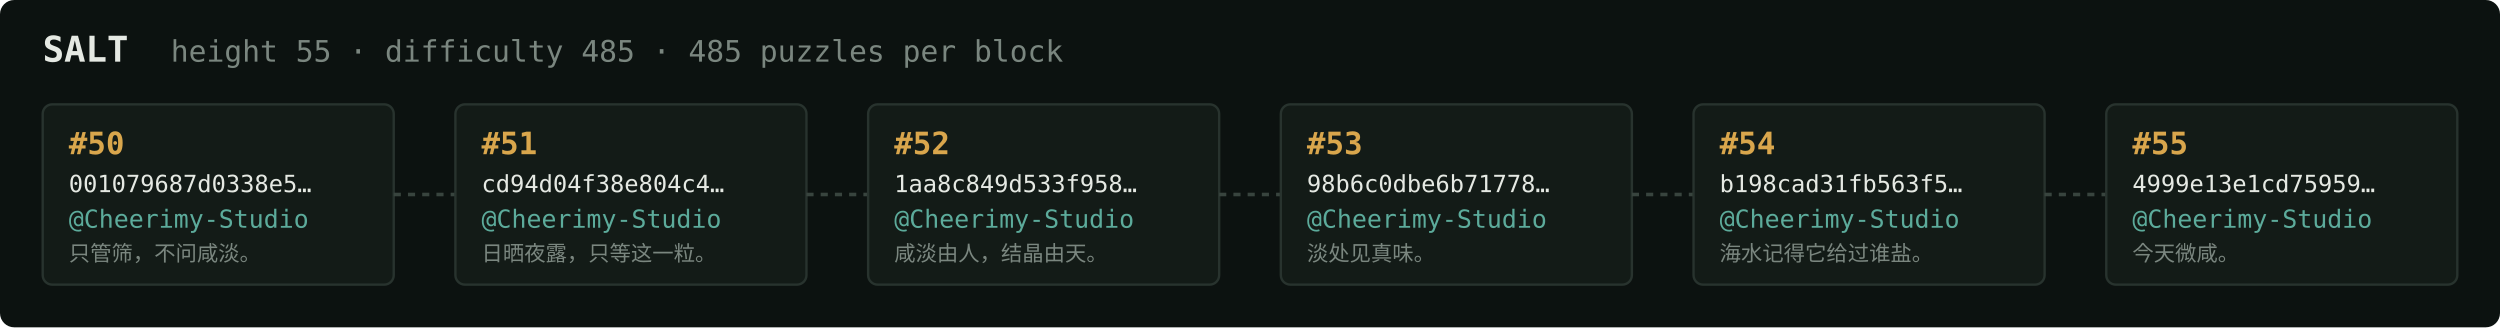
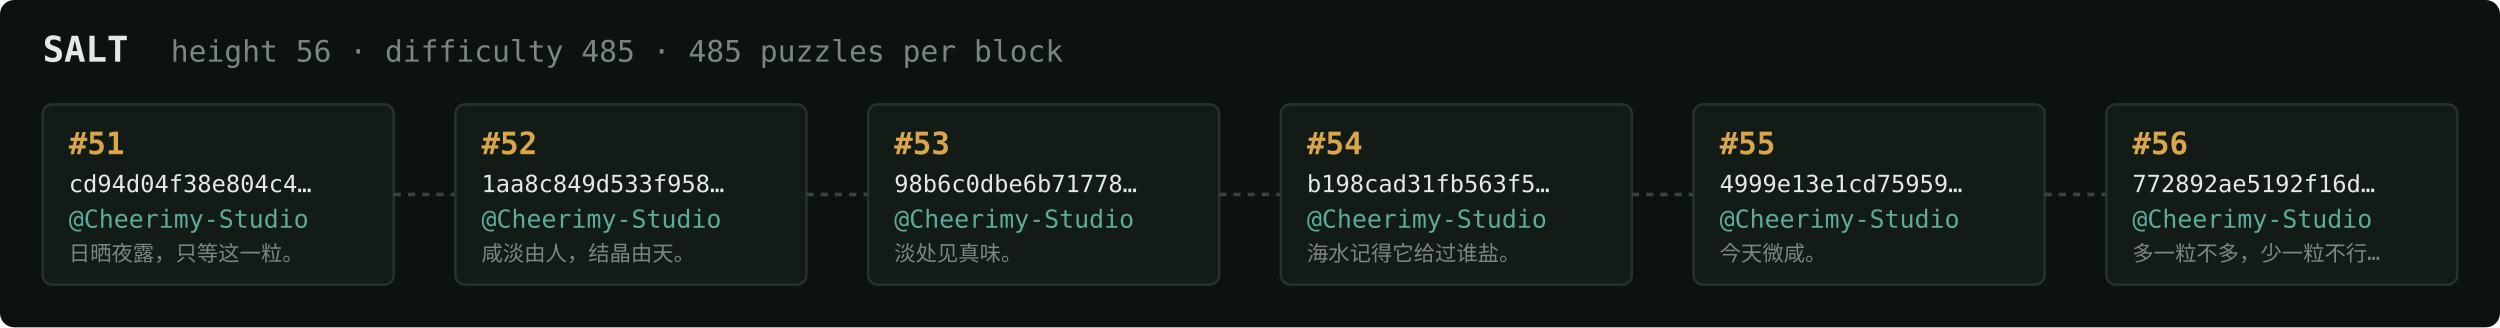
<svg xmlns="http://www.w3.org/2000/svg" width="1054" height="138" viewBox="0 0 1054 138" font-family="ui-monospace,SFMono-Regular,Menlo,monospace">
  <rect fill="#0c1210" width="1054" height="138" rx="6" />
  <text x="18" y="26" fill="#e5e9e3" font-size="15" font-weight="700">SALT</text>
-   <text x="72" y="26" fill="#7a867f" font-size="12.5">height 55 · difficulty 485 · 485 puzzles per block</text>
+   <text x="72" y="26" fill="#7a867f" font-size="12.5">height 56 · difficulty 485 · 485 puzzles per block</text>
  <rect x="18" y="44" width="148" height="76" rx="4" fill="#131b17" stroke="#28332e" stroke-width="1" />
-   <text x="29" y="65" fill="#d9a64c" font-size="13" font-weight="700">#50</text>
-   <text x="29" y="81" fill="#e5e9e3" font-size="10">001079687d0338e5…</text>
+   <text x="29" y="65" fill="#d9a64c" font-size="13" font-weight="700">#51</text>
+   <text x="29" y="81" fill="#e5e9e3" font-size="10">cd94d04f38e804c4…</text>
  <text x="29" y="96" fill="#5cab9b" font-size="10.5">@Cheerimy-Studio</text>
-   <text x="29" y="110" fill="#7a867f" font-size="9">只管筛，不问咸淡。</text>
+   <text x="29" y="110" fill="#7a867f" font-size="9">日晒夜露，只等这一粒。</text>
  <line x1="166" y1="82.0" x2="192" y2="82.0" stroke="#38443e" stroke-width="1.5" stroke-dasharray="3 3" />
  <rect x="192" y="44" width="148" height="76" rx="4" fill="#131b17" stroke="#28332e" stroke-width="1" />
-   <text x="203" y="65" fill="#d9a64c" font-size="13" font-weight="700">#51</text>
-   <text x="203" y="81" fill="#e5e9e3" font-size="10">cd94d04f38e804c4…</text>
+   <text x="203" y="65" fill="#d9a64c" font-size="13" font-weight="700">#52</text>
+   <text x="203" y="81" fill="#e5e9e3" font-size="10">1aa8c849d533f958…</text>
  <text x="203" y="96" fill="#5cab9b" font-size="10.5">@Cheerimy-Studio</text>
-   <text x="203" y="110" fill="#7a867f" font-size="9">日晒夜露，只等这一粒。</text>
+   <text x="203" y="110" fill="#7a867f" font-size="9">咸淡由人，结晶由天。</text>
  <line x1="340" y1="82.0" x2="366" y2="82.0" stroke="#38443e" stroke-width="1.5" stroke-dasharray="3 3" />
  <rect x="366" y="44" width="148" height="76" rx="4" fill="#131b17" stroke="#28332e" stroke-width="1" />
-   <text x="377" y="65" fill="#d9a64c" font-size="13" font-weight="700">#52</text>
-   <text x="377" y="81" fill="#e5e9e3" font-size="10">1aa8c849d533f958…</text>
+   <text x="377" y="65" fill="#d9a64c" font-size="13" font-weight="700">#53</text>
+   <text x="377" y="81" fill="#e5e9e3" font-size="10">98b6c0dbe6b71778…</text>
  <text x="377" y="96" fill="#5cab9b" font-size="10.5">@Cheerimy-Studio</text>
-   <text x="377" y="110" fill="#7a867f" font-size="9">咸淡由人，结晶由天。</text>
+   <text x="377" y="110" fill="#7a867f" font-size="9">淡处见真味。</text>
  <line x1="514" y1="82.0" x2="540" y2="82.0" stroke="#38443e" stroke-width="1.5" stroke-dasharray="3 3" />
  <rect x="540" y="44" width="148" height="76" rx="4" fill="#131b17" stroke="#28332e" stroke-width="1" />
-   <text x="551" y="65" fill="#d9a64c" font-size="13" font-weight="700">#53</text>
-   <text x="551" y="81" fill="#e5e9e3" font-size="10">98b6c0dbe6b71778…</text>
+   <text x="551" y="65" fill="#d9a64c" font-size="13" font-weight="700">#54</text>
+   <text x="551" y="81" fill="#e5e9e3" font-size="10">b198cad31fb563f5…</text>
  <text x="551" y="96" fill="#5cab9b" font-size="10.5">@Cheerimy-Studio</text>
-   <text x="551" y="110" fill="#7a867f" font-size="9">淡处见真味。</text>
+   <text x="551" y="110" fill="#7a867f" font-size="9">海水记得它给过谁盐。</text>
  <line x1="688" y1="82.0" x2="714" y2="82.0" stroke="#38443e" stroke-width="1.5" stroke-dasharray="3 3" />
  <rect x="714" y="44" width="148" height="76" rx="4" fill="#131b17" stroke="#28332e" stroke-width="1" />
-   <text x="725" y="65" fill="#d9a64c" font-size="13" font-weight="700">#54</text>
-   <text x="725" y="81" fill="#e5e9e3" font-size="10">b198cad31fb563f5…</text>
+   <text x="725" y="65" fill="#d9a64c" font-size="13" font-weight="700">#55</text>
+   <text x="725" y="81" fill="#e5e9e3" font-size="10">4999e13e1cd75959…</text>
  <text x="725" y="96" fill="#5cab9b" font-size="10.5">@Cheerimy-Studio</text>
-   <text x="725" y="110" fill="#7a867f" font-size="9">海水记得它给过谁盐。</text>
+   <text x="725" y="110" fill="#7a867f" font-size="9">今天微咸。</text>
  <line x1="862" y1="82.0" x2="888" y2="82.0" stroke="#38443e" stroke-width="1.5" stroke-dasharray="3 3" />
  <rect x="888" y="44" width="148" height="76" rx="4" fill="#131b17" stroke="#28332e" stroke-width="1" />
-   <text x="899" y="65" fill="#d9a64c" font-size="13" font-weight="700">#55</text>
-   <text x="899" y="81" fill="#e5e9e3" font-size="10">4999e13e1cd75959…</text>
+   <text x="899" y="65" fill="#d9a64c" font-size="13" font-weight="700">#56</text>
+   <text x="899" y="81" fill="#e5e9e3" font-size="10">772892ae5192f16d…</text>
  <text x="899" y="96" fill="#5cab9b" font-size="10.5">@Cheerimy-Studio</text>
-   <text x="899" y="110" fill="#7a867f" font-size="9">今天微咸。</text>
+   <text x="899" y="110" fill="#7a867f" font-size="9">多一粒不多，少一粒不行…</text>
</svg>
